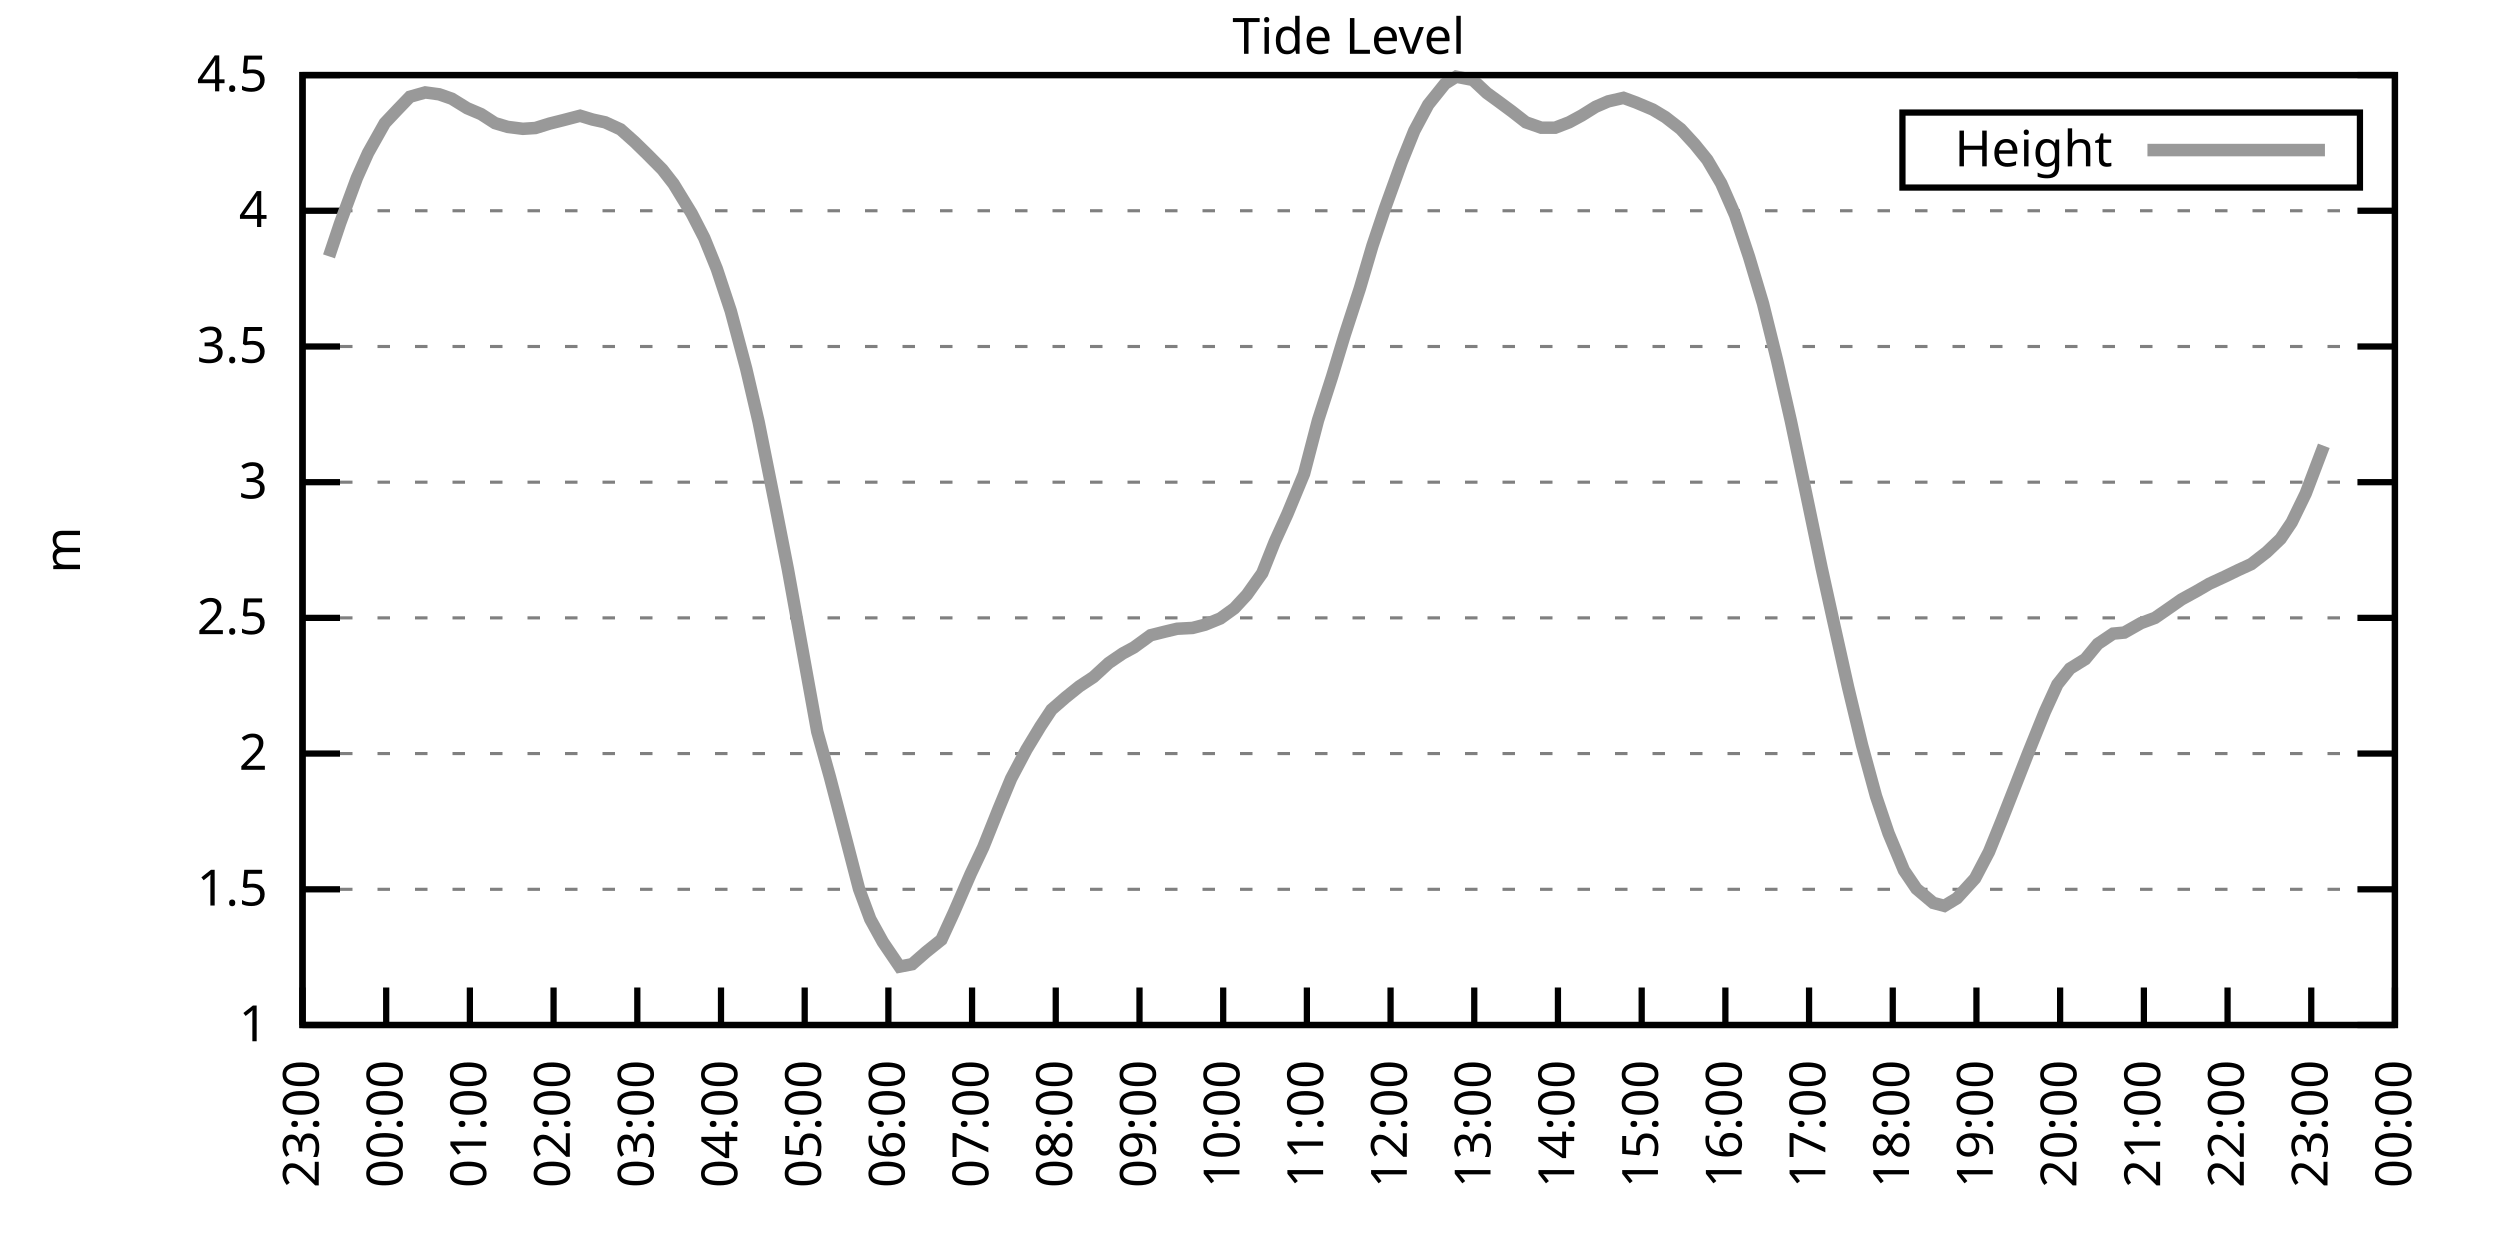
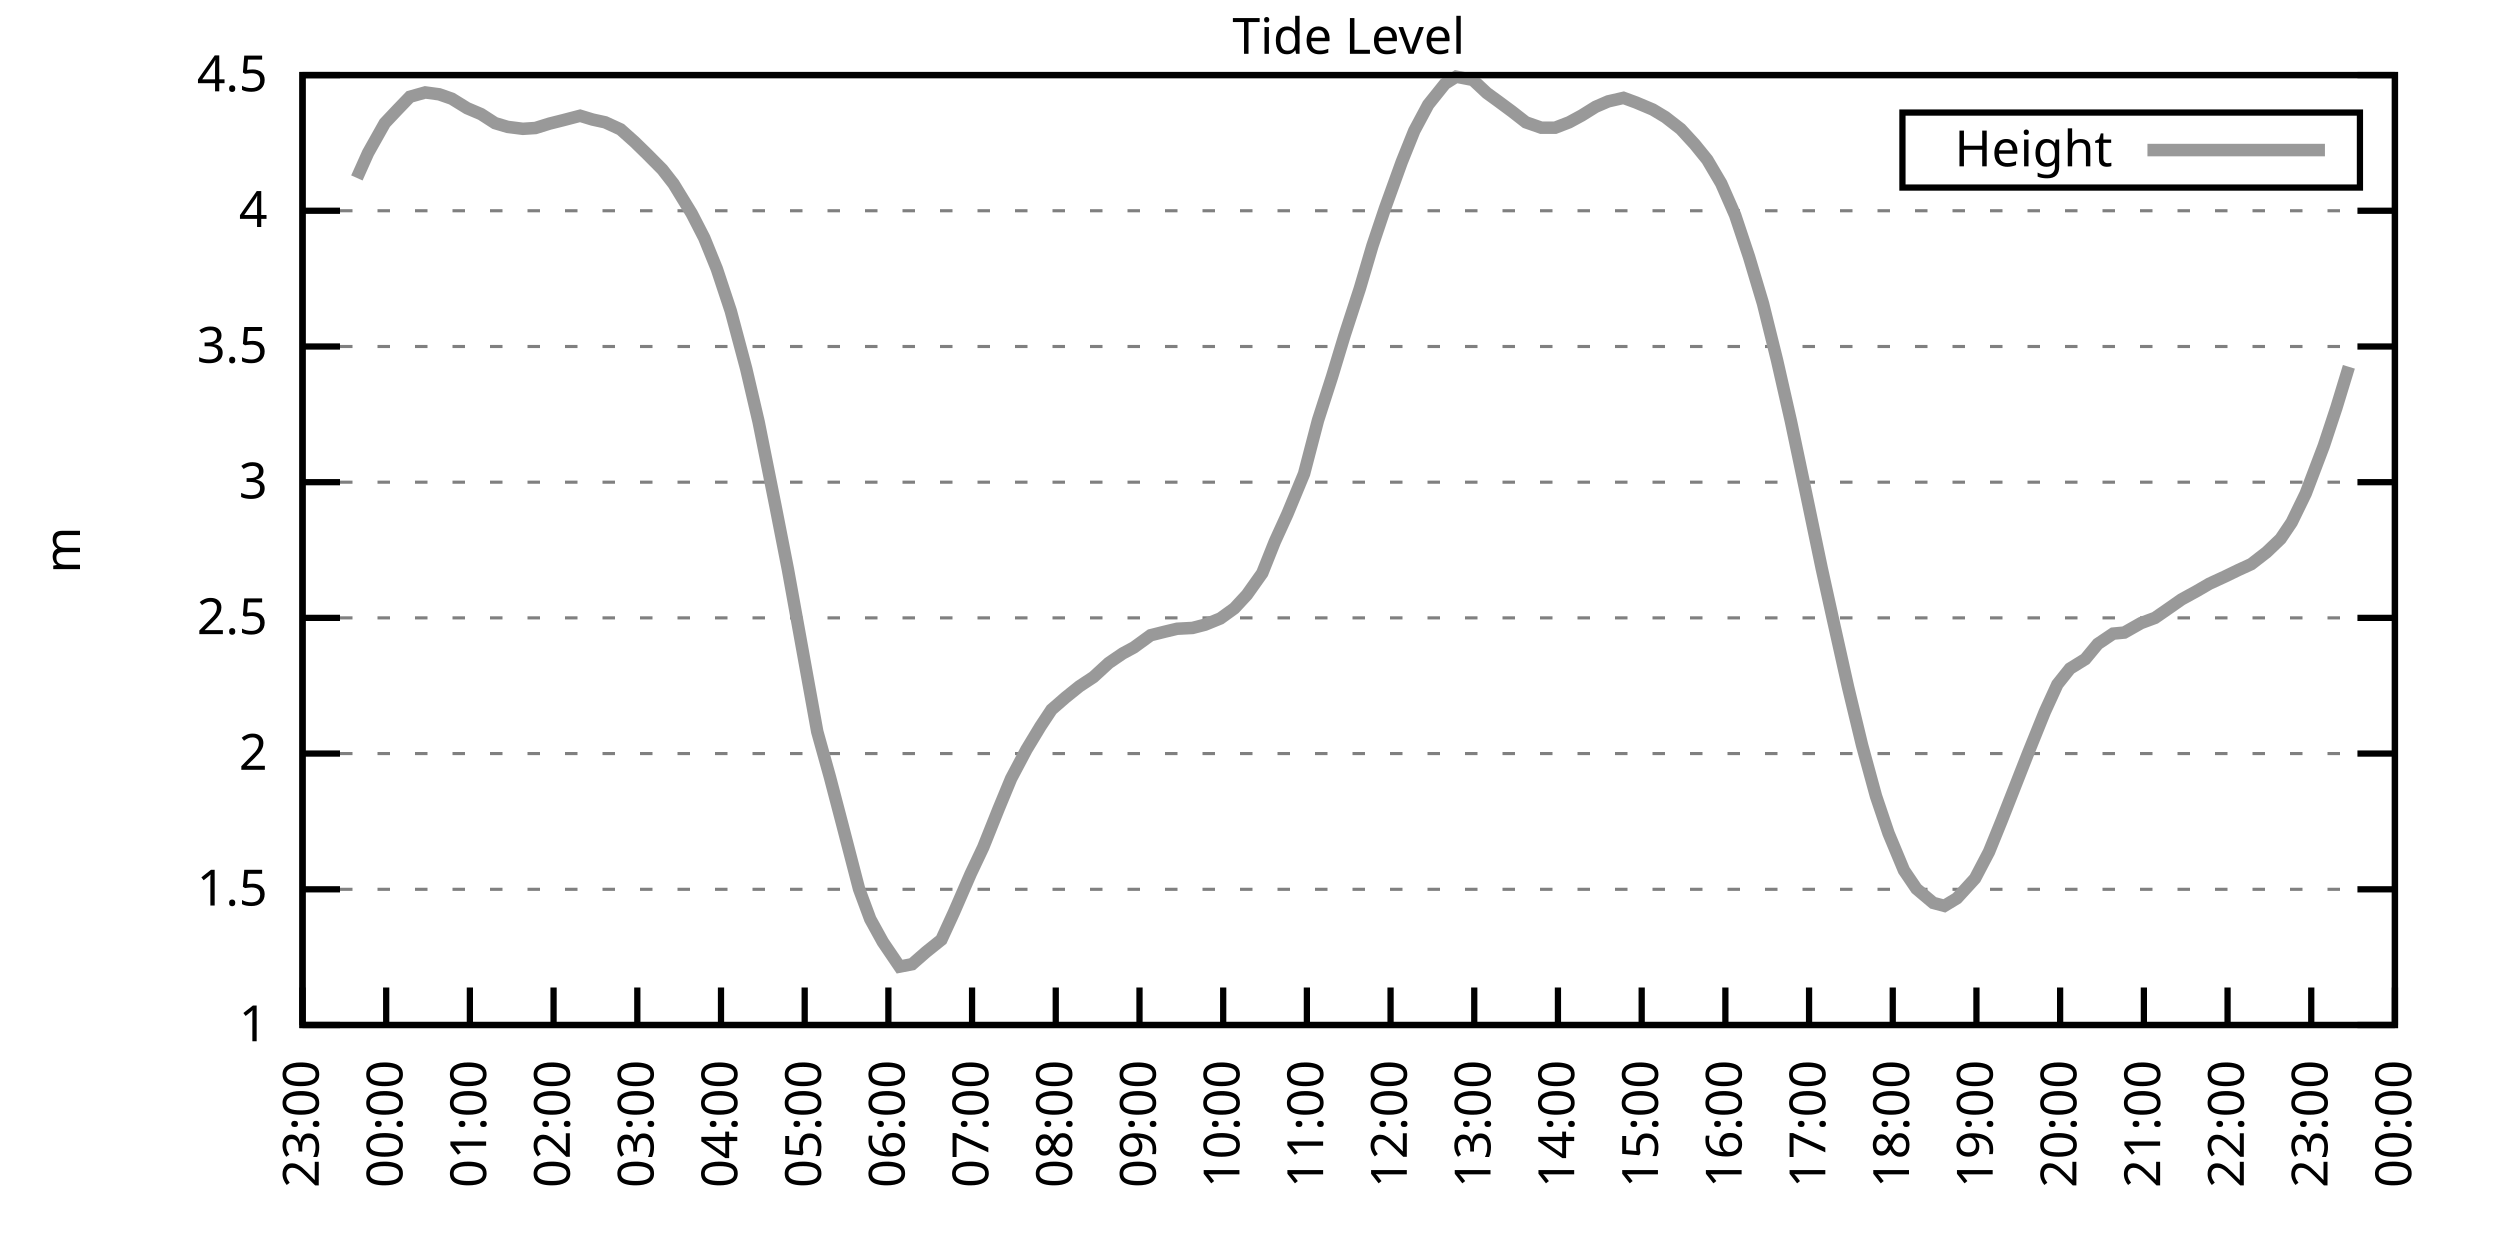
<svg xmlns="http://www.w3.org/2000/svg" xmlns:xlink="http://www.w3.org/1999/xlink" width="400" height="200" viewBox="0 0 400 200">
  <g id="gnuplot_canvas">
    <rect x="0" y="0" width="400" height="200" fill="none" />
    <defs>
      <circle id="gpDot" r="0.5" stroke-width="0.5" stroke="currentColor" />
      <path id="gpPt0" stroke-width="0.333" stroke="currentColor" d="M-1,0 h2 M0,-1 v2" />
      <path id="gpPt1" stroke-width="0.333" stroke="currentColor" d="M-1,-1 L1,1 M1,-1 L-1,1" />
      <path id="gpPt2" stroke-width="0.333" stroke="currentColor" d="M-1,0 L1,0 M0,-1 L0,1 M-1,-1 L1,1 M-1,1 L1,-1" />
      <rect id="gpPt3" stroke-width="0.333" stroke="currentColor" x="-1" y="-1" width="2" height="2" />
      <rect id="gpPt4" stroke-width="0.333" stroke="currentColor" fill="currentColor" x="-1" y="-1" width="2" height="2" />
      <circle id="gpPt5" stroke-width="0.333" stroke="currentColor" cx="0" cy="0" r="1" />
      <use xlink:href="#gpPt5" id="gpPt6" fill="currentColor" stroke="none" />
      <path id="gpPt7" stroke-width="0.333" stroke="currentColor" d="M0,-1.33 L-1.33,0.67 L1.33,0.67 z" />
      <use xlink:href="#gpPt7" id="gpPt8" fill="currentColor" stroke="none" />
      <use xlink:href="#gpPt7" id="gpPt9" stroke="currentColor" transform="rotate(180)" />
      <use xlink:href="#gpPt9" id="gpPt10" fill="currentColor" stroke="none" />
      <use xlink:href="#gpPt3" id="gpPt11" stroke="currentColor" transform="rotate(45)" />
      <use xlink:href="#gpPt11" id="gpPt12" fill="currentColor" stroke="none" />
      <path id="gpPt13" stroke-width="0.333" stroke="currentColor" d="M0,1.330 L1.265,0.411 L0.782,-1.067 L-0.782,-1.076 L-1.265,0.411 z" />
      <use xlink:href="#gpPt13" id="gpPt14" fill="currentColor" stroke="none" />
      <filter id="textbox" filterUnits="objectBoundingBox" x="0" y="0" height="1" width="1">
        <feFlood flood-color="white" flood-opacity="1" result="bgnd" />
        <feComposite in="SourceGraphic" in2="bgnd" operator="atop" />
      </filter>
      <filter id="greybox" filterUnits="objectBoundingBox" x="0" y="0" height="1" width="1">
        <feFlood flood-color="lightgrey" flood-opacity="1" result="grey" />
        <feComposite in="SourceGraphic" in2="grey" operator="atop" />
      </filter>
    </defs>
    <g fill="none" color="white" stroke="currentColor" stroke-width="1.00" stroke-linecap="butt" stroke-linejoin="miter">
</g>
    <g fill="none" color="black" stroke="currentColor" stroke-width="1.00" stroke-linecap="butt" stroke-linejoin="miter">
      <g stroke="none" shape-rendering="crispEdges">
        <polygon fill="rgb(255, 255, 255)" points="48.40,164.00 383.18,164.00 383.18,12.02 48.40,12.02 " />
      </g>
    </g>
    <g fill="none" color="black" stroke="currentColor" stroke-width="1.00" stroke-linecap="butt" stroke-linejoin="miter">
</g>
    <g fill="none" color="black" stroke="black" stroke-width="0.50" stroke-linecap="butt" stroke-linejoin="miter">
</g>
    <g fill="none" color="gray" stroke="currentColor" stroke-width="0.50" stroke-linecap="butt" stroke-linejoin="miter">
      <path stroke="gray" stroke-dasharray="2,4" class="gridline" d="M48.40,164.00 L383.19,164.00  " />
    </g>
    <g fill="none" color="gray" stroke="gray" stroke-width="1.00" stroke-linecap="butt" stroke-linejoin="miter">
</g>
    <g fill="none" color="black" stroke="currentColor" stroke-width="1.00" stroke-linecap="butt" stroke-linejoin="miter">
      <path stroke="black" d="M48.40,164.00 L54.40,164.00 M383.19,164.00 L377.19,164.00  " />
      <g transform="translate(42.80,166.60)" stroke="none" fill="black" font-family="Sans" font-size="8.00" text-anchor="end">
        <text>
          <tspan font-family="Sans"> 1</tspan>
        </text>
      </g>
    </g>
    <g fill="none" color="black" stroke="currentColor" stroke-width="1.00" stroke-linecap="butt" stroke-linejoin="miter">
</g>
    <g fill="none" color="black" stroke="black" stroke-width="0.50" stroke-linecap="butt" stroke-linejoin="miter">
</g>
    <g fill="none" color="gray" stroke="currentColor" stroke-width="0.50" stroke-linecap="butt" stroke-linejoin="miter">
      <path stroke="gray" stroke-dasharray="2,4" class="gridline" d="M48.40,142.29 L383.19,142.29  " />
    </g>
    <g fill="none" color="gray" stroke="gray" stroke-width="1.00" stroke-linecap="butt" stroke-linejoin="miter">
</g>
    <g fill="none" color="black" stroke="currentColor" stroke-width="1.00" stroke-linecap="butt" stroke-linejoin="miter">
      <path stroke="black" d="M48.40,142.29 L54.40,142.29 M383.19,142.29 L377.19,142.29  " />
      <g transform="translate(42.80,144.89)" stroke="none" fill="black" font-family="Sans" font-size="8.00" text-anchor="end">
        <text>
          <tspan font-family="Sans"> 1.5</tspan>
        </text>
      </g>
    </g>
    <g fill="none" color="black" stroke="currentColor" stroke-width="1.00" stroke-linecap="butt" stroke-linejoin="miter">
</g>
    <g fill="none" color="black" stroke="black" stroke-width="0.50" stroke-linecap="butt" stroke-linejoin="miter">
</g>
    <g fill="none" color="gray" stroke="currentColor" stroke-width="0.50" stroke-linecap="butt" stroke-linejoin="miter">
      <path stroke="gray" stroke-dasharray="2,4" class="gridline" d="M48.40,120.57 L383.19,120.57  " />
    </g>
    <g fill="none" color="gray" stroke="gray" stroke-width="1.00" stroke-linecap="butt" stroke-linejoin="miter">
</g>
    <g fill="none" color="black" stroke="currentColor" stroke-width="1.00" stroke-linecap="butt" stroke-linejoin="miter">
      <path stroke="black" d="M48.40,120.57 L54.40,120.57 M383.19,120.57 L377.19,120.57  " />
      <g transform="translate(42.80,123.17)" stroke="none" fill="black" font-family="Sans" font-size="8.00" text-anchor="end">
        <text>
          <tspan font-family="Sans"> 2</tspan>
        </text>
      </g>
    </g>
    <g fill="none" color="black" stroke="currentColor" stroke-width="1.00" stroke-linecap="butt" stroke-linejoin="miter">
</g>
    <g fill="none" color="black" stroke="black" stroke-width="0.50" stroke-linecap="butt" stroke-linejoin="miter">
</g>
    <g fill="none" color="gray" stroke="currentColor" stroke-width="0.50" stroke-linecap="butt" stroke-linejoin="miter">
      <path stroke="gray" stroke-dasharray="2,4" class="gridline" d="M48.40,98.86 L383.19,98.86  " />
    </g>
    <g fill="none" color="gray" stroke="gray" stroke-width="1.00" stroke-linecap="butt" stroke-linejoin="miter">
</g>
    <g fill="none" color="black" stroke="currentColor" stroke-width="1.00" stroke-linecap="butt" stroke-linejoin="miter">
      <path stroke="black" d="M48.40,98.86 L54.40,98.86 M383.19,98.86 L377.19,98.86  " />
      <g transform="translate(42.80,101.46)" stroke="none" fill="black" font-family="Sans" font-size="8.00" text-anchor="end">
        <text>
          <tspan font-family="Sans"> 2.5</tspan>
        </text>
      </g>
    </g>
    <g fill="none" color="black" stroke="currentColor" stroke-width="1.00" stroke-linecap="butt" stroke-linejoin="miter">
</g>
    <g fill="none" color="black" stroke="black" stroke-width="0.50" stroke-linecap="butt" stroke-linejoin="miter">
</g>
    <g fill="none" color="gray" stroke="currentColor" stroke-width="0.50" stroke-linecap="butt" stroke-linejoin="miter">
      <path stroke="gray" stroke-dasharray="2,4" class="gridline" d="M48.40,77.15 L383.19,77.15  " />
    </g>
    <g fill="none" color="gray" stroke="gray" stroke-width="1.00" stroke-linecap="butt" stroke-linejoin="miter">
</g>
    <g fill="none" color="black" stroke="currentColor" stroke-width="1.00" stroke-linecap="butt" stroke-linejoin="miter">
      <path stroke="black" d="M48.40,77.15 L54.40,77.15 M383.19,77.15 L377.19,77.15  " />
      <g transform="translate(42.80,79.75)" stroke="none" fill="black" font-family="Sans" font-size="8.00" text-anchor="end">
        <text>
          <tspan font-family="Sans"> 3</tspan>
        </text>
      </g>
    </g>
    <g fill="none" color="black" stroke="currentColor" stroke-width="1.00" stroke-linecap="butt" stroke-linejoin="miter">
</g>
    <g fill="none" color="black" stroke="black" stroke-width="0.50" stroke-linecap="butt" stroke-linejoin="miter">
</g>
    <g fill="none" color="gray" stroke="currentColor" stroke-width="0.50" stroke-linecap="butt" stroke-linejoin="miter">
      <path stroke="gray" stroke-dasharray="2,4" class="gridline" d="M48.40,55.44 L383.19,55.44  " />
    </g>
    <g fill="none" color="gray" stroke="gray" stroke-width="1.00" stroke-linecap="butt" stroke-linejoin="miter">
</g>
    <g fill="none" color="black" stroke="currentColor" stroke-width="1.00" stroke-linecap="butt" stroke-linejoin="miter">
      <path stroke="black" d="M48.40,55.44 L54.40,55.44 M383.19,55.44 L377.19,55.44  " />
      <g transform="translate(42.80,58.04)" stroke="none" fill="black" font-family="Sans" font-size="8.00" text-anchor="end">
        <text>
          <tspan font-family="Sans"> 3.5</tspan>
        </text>
      </g>
    </g>
    <g fill="none" color="black" stroke="currentColor" stroke-width="1.00" stroke-linecap="butt" stroke-linejoin="miter">
</g>
    <g fill="none" color="black" stroke="black" stroke-width="0.50" stroke-linecap="butt" stroke-linejoin="miter">
</g>
    <g fill="none" color="gray" stroke="currentColor" stroke-width="0.50" stroke-linecap="butt" stroke-linejoin="miter">
      <path stroke="gray" stroke-dasharray="2,4" class="gridline" d="M48.40,33.72 L383.19,33.72  " />
    </g>
    <g fill="none" color="gray" stroke="gray" stroke-width="1.00" stroke-linecap="butt" stroke-linejoin="miter">
</g>
    <g fill="none" color="black" stroke="currentColor" stroke-width="1.00" stroke-linecap="butt" stroke-linejoin="miter">
      <path stroke="black" d="M48.40,33.72 L54.40,33.72 M383.19,33.72 L377.19,33.72  " />
      <g transform="translate(42.80,36.32)" stroke="none" fill="black" font-family="Sans" font-size="8.00" text-anchor="end">
        <text>
          <tspan font-family="Sans"> 4</tspan>
        </text>
      </g>
    </g>
    <g fill="none" color="black" stroke="currentColor" stroke-width="1.00" stroke-linecap="butt" stroke-linejoin="miter">
</g>
    <g fill="none" color="black" stroke="black" stroke-width="0.50" stroke-linecap="butt" stroke-linejoin="miter">
</g>
    <g fill="none" color="gray" stroke="currentColor" stroke-width="0.50" stroke-linecap="butt" stroke-linejoin="miter">
      <path stroke="gray" stroke-dasharray="2,4" class="gridline" d="M48.40,12.01 L383.19,12.01  " />
    </g>
    <g fill="none" color="gray" stroke="gray" stroke-width="1.00" stroke-linecap="butt" stroke-linejoin="miter">
</g>
    <g fill="none" color="black" stroke="currentColor" stroke-width="1.00" stroke-linecap="butt" stroke-linejoin="miter">
      <path stroke="black" d="M48.40,12.01 L54.40,12.01 M383.19,12.01 L377.19,12.01  " />
      <g transform="translate(42.80,14.61)" stroke="none" fill="black" font-family="Sans" font-size="8.00" text-anchor="end">
        <text>
          <tspan font-family="Sans"> 4.5</tspan>
        </text>
      </g>
    </g>
    <g fill="none" color="black" stroke="currentColor" stroke-width="1.00" stroke-linecap="butt" stroke-linejoin="miter">
      <path stroke="black" d="M48.40,164.00 L48.40,158.00  " />
      <g transform="translate(51.00,169.60) rotate(270.00)" stroke="none" fill="black" font-family="Sans" font-size="8.00" text-anchor="end">
        <text>
          <tspan font-family="Sans">23:00</tspan>
        </text>
      </g>
    </g>
    <g fill="none" color="black" stroke="currentColor" stroke-width="1.00" stroke-linecap="butt" stroke-linejoin="miter">
      <path stroke="black" d="M61.79,164.00 L61.79,158.00  " />
      <g transform="translate(64.39,169.60) rotate(270.00)" stroke="none" fill="black" font-family="Sans" font-size="8.00" text-anchor="end">
        <text>
          <tspan font-family="Sans">00:00</tspan>
        </text>
      </g>
    </g>
    <g fill="none" color="black" stroke="currentColor" stroke-width="1.00" stroke-linecap="butt" stroke-linejoin="miter">
      <path stroke="black" d="M75.18,164.00 L75.18,158.00  " />
      <g transform="translate(77.78,169.60) rotate(270.00)" stroke="none" fill="black" font-family="Sans" font-size="8.00" text-anchor="end">
        <text>
          <tspan font-family="Sans">01:00</tspan>
        </text>
      </g>
    </g>
    <g fill="none" color="black" stroke="currentColor" stroke-width="1.00" stroke-linecap="butt" stroke-linejoin="miter">
      <path stroke="black" d="M88.57,164.00 L88.57,158.00  " />
      <g transform="translate(91.17,169.60) rotate(270.00)" stroke="none" fill="black" font-family="Sans" font-size="8.00" text-anchor="end">
        <text>
          <tspan font-family="Sans">02:00</tspan>
        </text>
      </g>
    </g>
    <g fill="none" color="black" stroke="currentColor" stroke-width="1.00" stroke-linecap="butt" stroke-linejoin="miter">
      <path stroke="black" d="M101.97,164.00 L101.97,158.00  " />
      <g transform="translate(104.57,169.60) rotate(270.00)" stroke="none" fill="black" font-family="Sans" font-size="8.00" text-anchor="end">
        <text>
          <tspan font-family="Sans">03:00</tspan>
        </text>
      </g>
    </g>
    <g fill="none" color="black" stroke="currentColor" stroke-width="1.00" stroke-linecap="butt" stroke-linejoin="miter">
      <path stroke="black" d="M115.36,164.00 L115.36,158.00  " />
      <g transform="translate(117.96,169.60) rotate(270.00)" stroke="none" fill="black" font-family="Sans" font-size="8.00" text-anchor="end">
        <text>
          <tspan font-family="Sans">04:00</tspan>
        </text>
      </g>
    </g>
    <g fill="none" color="black" stroke="currentColor" stroke-width="1.00" stroke-linecap="butt" stroke-linejoin="miter">
      <path stroke="black" d="M128.75,164.00 L128.75,158.00  " />
      <g transform="translate(131.35,169.60) rotate(270.00)" stroke="none" fill="black" font-family="Sans" font-size="8.00" text-anchor="end">
        <text>
          <tspan font-family="Sans">05:00</tspan>
        </text>
      </g>
    </g>
    <g fill="none" color="black" stroke="currentColor" stroke-width="1.00" stroke-linecap="butt" stroke-linejoin="miter">
      <path stroke="black" d="M142.14,164.00 L142.14,158.00  " />
      <g transform="translate(144.74,169.60) rotate(270.00)" stroke="none" fill="black" font-family="Sans" font-size="8.00" text-anchor="end">
        <text>
          <tspan font-family="Sans">06:00</tspan>
        </text>
      </g>
    </g>
    <g fill="none" color="black" stroke="currentColor" stroke-width="1.00" stroke-linecap="butt" stroke-linejoin="miter">
      <path stroke="black" d="M155.53,164.00 L155.53,158.00  " />
      <g transform="translate(158.13,169.60) rotate(270.00)" stroke="none" fill="black" font-family="Sans" font-size="8.00" text-anchor="end">
        <text>
          <tspan font-family="Sans">07:00</tspan>
        </text>
      </g>
    </g>
    <g fill="none" color="black" stroke="currentColor" stroke-width="1.00" stroke-linecap="butt" stroke-linejoin="miter">
      <path stroke="black" d="M168.92,164.00 L168.92,158.00  " />
      <g transform="translate(171.52,169.60) rotate(270.00)" stroke="none" fill="black" font-family="Sans" font-size="8.00" text-anchor="end">
        <text>
          <tspan font-family="Sans">08:00</tspan>
        </text>
      </g>
    </g>
    <g fill="none" color="black" stroke="currentColor" stroke-width="1.00" stroke-linecap="butt" stroke-linejoin="miter">
      <path stroke="black" d="M182.32,164.00 L182.32,158.00  " />
      <g transform="translate(184.92,169.60) rotate(270.00)" stroke="none" fill="black" font-family="Sans" font-size="8.00" text-anchor="end">
        <text>
          <tspan font-family="Sans">09:00</tspan>
        </text>
      </g>
    </g>
    <g fill="none" color="black" stroke="currentColor" stroke-width="1.00" stroke-linecap="butt" stroke-linejoin="miter">
      <path stroke="black" d="M195.71,164.00 L195.71,158.00  " />
      <g transform="translate(198.31,169.60) rotate(270.00)" stroke="none" fill="black" font-family="Sans" font-size="8.00" text-anchor="end">
        <text>
          <tspan font-family="Sans">10:00</tspan>
        </text>
      </g>
    </g>
    <g fill="none" color="black" stroke="currentColor" stroke-width="1.00" stroke-linecap="butt" stroke-linejoin="miter">
      <path stroke="black" d="M209.10,164.00 L209.10,158.00  " />
      <g transform="translate(211.70,169.60) rotate(270.00)" stroke="none" fill="black" font-family="Sans" font-size="8.00" text-anchor="end">
        <text>
          <tspan font-family="Sans">11:00</tspan>
        </text>
      </g>
    </g>
    <g fill="none" color="black" stroke="currentColor" stroke-width="1.00" stroke-linecap="butt" stroke-linejoin="miter">
      <path stroke="black" d="M222.49,164.00 L222.49,158.00  " />
      <g transform="translate(225.09,169.60) rotate(270.00)" stroke="none" fill="black" font-family="Sans" font-size="8.00" text-anchor="end">
        <text>
          <tspan font-family="Sans">12:00</tspan>
        </text>
      </g>
    </g>
    <g fill="none" color="black" stroke="currentColor" stroke-width="1.00" stroke-linecap="butt" stroke-linejoin="miter">
      <path stroke="black" d="M235.88,164.00 L235.88,158.00  " />
      <g transform="translate(238.48,169.60) rotate(270.00)" stroke="none" fill="black" font-family="Sans" font-size="8.00" text-anchor="end">
        <text>
          <tspan font-family="Sans">13:00</tspan>
        </text>
      </g>
    </g>
    <g fill="none" color="black" stroke="currentColor" stroke-width="1.00" stroke-linecap="butt" stroke-linejoin="miter">
      <path stroke="black" d="M249.27,164.00 L249.27,158.00  " />
      <g transform="translate(251.87,169.60) rotate(270.00)" stroke="none" fill="black" font-family="Sans" font-size="8.00" text-anchor="end">
        <text>
          <tspan font-family="Sans">14:00</tspan>
        </text>
      </g>
    </g>
    <g fill="none" color="black" stroke="currentColor" stroke-width="1.00" stroke-linecap="butt" stroke-linejoin="miter">
      <path stroke="black" d="M262.67,164.00 L262.67,158.00  " />
      <g transform="translate(265.27,169.60) rotate(270.00)" stroke="none" fill="black" font-family="Sans" font-size="8.00" text-anchor="end">
        <text>
          <tspan font-family="Sans">15:00</tspan>
        </text>
      </g>
    </g>
    <g fill="none" color="black" stroke="currentColor" stroke-width="1.00" stroke-linecap="butt" stroke-linejoin="miter">
      <path stroke="black" d="M276.06,164.00 L276.06,158.00  " />
      <g transform="translate(278.66,169.60) rotate(270.00)" stroke="none" fill="black" font-family="Sans" font-size="8.00" text-anchor="end">
        <text>
          <tspan font-family="Sans">16:00</tspan>
        </text>
      </g>
    </g>
    <g fill="none" color="black" stroke="currentColor" stroke-width="1.00" stroke-linecap="butt" stroke-linejoin="miter">
      <path stroke="black" d="M289.45,164.00 L289.45,158.00  " />
      <g transform="translate(292.05,169.60) rotate(270.00)" stroke="none" fill="black" font-family="Sans" font-size="8.00" text-anchor="end">
        <text>
          <tspan font-family="Sans">17:00</tspan>
        </text>
      </g>
    </g>
    <g fill="none" color="black" stroke="currentColor" stroke-width="1.00" stroke-linecap="butt" stroke-linejoin="miter">
      <path stroke="black" d="M302.84,164.00 L302.84,158.00  " />
      <g transform="translate(305.44,169.60) rotate(270.00)" stroke="none" fill="black" font-family="Sans" font-size="8.00" text-anchor="end">
        <text>
          <tspan font-family="Sans">18:00</tspan>
        </text>
      </g>
    </g>
    <g fill="none" color="black" stroke="currentColor" stroke-width="1.00" stroke-linecap="butt" stroke-linejoin="miter">
      <path stroke="black" d="M316.23,164.00 L316.23,158.00  " />
      <g transform="translate(318.83,169.60) rotate(270.00)" stroke="none" fill="black" font-family="Sans" font-size="8.00" text-anchor="end">
        <text>
          <tspan font-family="Sans">19:00</tspan>
        </text>
      </g>
    </g>
    <g fill="none" color="black" stroke="currentColor" stroke-width="1.00" stroke-linecap="butt" stroke-linejoin="miter">
      <path stroke="black" d="M329.62,164.00 L329.62,158.00  " />
      <g transform="translate(332.22,169.60) rotate(270.00)" stroke="none" fill="black" font-family="Sans" font-size="8.00" text-anchor="end">
        <text>
          <tspan font-family="Sans">20:00</tspan>
        </text>
      </g>
    </g>
    <g fill="none" color="black" stroke="currentColor" stroke-width="1.00" stroke-linecap="butt" stroke-linejoin="miter">
      <path stroke="black" d="M343.02,164.00 L343.02,158.00  " />
      <g transform="translate(345.62,169.60) rotate(270.00)" stroke="none" fill="black" font-family="Sans" font-size="8.00" text-anchor="end">
        <text>
          <tspan font-family="Sans">21:00</tspan>
        </text>
      </g>
    </g>
    <g fill="none" color="black" stroke="currentColor" stroke-width="1.00" stroke-linecap="butt" stroke-linejoin="miter">
      <path stroke="black" d="M356.41,164.00 L356.41,158.00  " />
      <g transform="translate(359.01,169.60) rotate(270.00)" stroke="none" fill="black" font-family="Sans" font-size="8.00" text-anchor="end">
        <text>
          <tspan font-family="Sans">22:00</tspan>
        </text>
      </g>
    </g>
    <g fill="none" color="black" stroke="currentColor" stroke-width="1.00" stroke-linecap="butt" stroke-linejoin="miter">
      <path stroke="black" d="M369.80,164.00 L369.80,158.00  " />
      <g transform="translate(372.40,169.60) rotate(270.00)" stroke="none" fill="black" font-family="Sans" font-size="8.00" text-anchor="end">
        <text>
          <tspan font-family="Sans">23:00</tspan>
        </text>
      </g>
    </g>
    <g fill="none" color="black" stroke="currentColor" stroke-width="1.00" stroke-linecap="butt" stroke-linejoin="miter">
      <path stroke="black" d="M383.19,164.00 L383.19,158.00  " />
      <g transform="translate(385.79,169.60) rotate(270.00)" stroke="none" fill="black" font-family="Sans" font-size="8.00" text-anchor="end">
        <text>
          <tspan font-family="Sans">00:00</tspan>
        </text>
      </g>
    </g>
    <g fill="none" color="black" stroke="currentColor" stroke-width="1.00" stroke-linecap="butt" stroke-linejoin="miter">
</g>
    <g fill="none" color="black" stroke="currentColor" stroke-width="1.00" stroke-linecap="butt" stroke-linejoin="miter">
      <path stroke="black" d="M48.40,12.01 L48.40,164.00 L383.19,164.00 L383.19,12.01 L48.40,12.01 Z  " />
    </g>
    <g fill="none" color="black" stroke="currentColor" stroke-width="1.00" stroke-linecap="butt" stroke-linejoin="miter">
</g>
    <g fill="none" color="black" stroke="currentColor" stroke-width="1.00" stroke-linecap="butt" stroke-linejoin="miter">
      <path stroke="black" d="M304.39,30.01 L304.39,18.01 L377.59,18.01 L377.59,30.01 L304.39,30.01 Z  " />
    </g>
    <g id="Tide_level_plot_1">
      <g fill="none" color="white" stroke="black" stroke-width="2.00" stroke-linecap="butt" stroke-linejoin="miter">
</g>
      <g fill="none" color="black" stroke="currentColor" stroke-width="2.00" stroke-linecap="butt" stroke-linejoin="miter">
        <g transform="translate(337.99,26.61)" stroke="none" fill="black" font-family="Sans" font-size="8.00" text-anchor="end">
          <text>
            <tspan font-family="Sans">Height</tspan>
          </text>
        </g>
      </g>
      <g fill="none" color="black" stroke="currentColor" stroke-width="2.00" stroke-linecap="butt" stroke-linejoin="miter">
-         <path stroke="rgb(153, 153, 153)" d="M343.59,24.01 L371.99,24.01 M52.64,41.02 L54.43,35.68 L57.10,28.47 L58.89,24.47 L61.57,19.70 L63.58,17.57   L65.59,15.48 L68.04,14.79 L70.27,15.09 L72.28,15.79 L74.74,17.31 L76.97,18.26 L79.20,19.70 L81.21,20.30   L83.66,20.61 L85.67,20.48 L87.91,19.78 L90.14,19.22 L92.82,18.52 L94.82,19.13 L96.83,19.57 L99.29,20.70   L101.52,22.69 L103.53,24.65 L105.98,27.12 L107.77,29.42 L110.67,34.16 L112.68,38.07 L114.69,43.02 L116.92,49.75   L119.38,58.95 L121.38,67.51 L124.06,80.88 L126.07,91.13 L130.76,117.06 L132.77,124.27 L134.78,131.95 L137.45,142.24   L139.24,147.06 L141.25,150.71 L143.93,154.66 L145.94,154.27 L148.17,152.32 L150.62,150.36 L152.63,145.98 L155.31,139.81   L157.32,135.56 L159.77,129.43 L161.78,124.57 L164.24,119.92 L166.47,116.23 L168.25,113.54 L170.49,111.59 L172.72,109.80   L174.95,108.33 L177.41,106.07 L179.64,104.55 L181.42,103.59 L184.10,101.64 L186.33,101.08 L188.34,100.60 L190.80,100.47   L192.81,99.95 L195.26,98.95 L197.49,97.34 L199.50,95.17 L201.96,91.70 L203.97,86.66 L205.97,82.27 L208.65,75.80   L210.88,67.25 L213.12,60.30 L215.13,53.66 L217.58,46.14 L219.59,39.32 L221.60,33.33 L224.28,25.91 L226.29,20.91   L228.52,16.74 L231.20,13.40 L232.98,12.27 L235.66,12.79 L237.89,14.88 L239.68,16.18 L241.91,17.83 L244.14,19.57   L246.60,20.43 L248.83,20.43 L251.06,19.57 L253.07,18.48 L255.30,17.09 L257.31,16.22 L259.76,15.66 L261.77,16.40   L264.45,17.53 L266.46,18.74 L268.92,20.65 L271.15,23.08 L273.16,25.56 L275.39,29.34 L277.62,34.42 L279.85,41.11   L282.08,48.57 L284.32,57.61 L286.55,67.42 L289.00,79.06 L291.46,90.87 L293.24,98.95 L295.70,109.98 L297.93,119.23   L300.16,127.39 L302.17,133.34 L304.63,139.25 L306.63,142.20 L309.31,144.46 L311.10,144.94 L313.11,143.72 L316.01,140.55   L318.24,136.29 L320.25,131.34 L322.26,126.22 L324.49,120.53 L327.17,113.89 L329.18,109.50 L331.19,106.98 L333.64,105.46   L335.65,103.03 L338.10,101.38 L339.89,101.21 L342.57,99.69 L344.80,98.86 L346.81,97.47 L349.04,95.91 L351.50,94.56   L353.51,93.39 L355.96,92.26 L358.19,91.18 L360.20,90.26 L362.66,88.35 L364.89,86.22 L366.67,83.58 L368.91,78.97   L371.81,71.33  " />
+         <path stroke="rgb(153, 153, 153)" d="M343.59,24.01 L371.99,24.01 M57.10,28.47 L58.89,24.47 L61.57,19.70 L63.58,17.57 L65.59,15.48 L68.04,14.79   L70.27,15.09 L72.28,15.79 L74.74,17.31 L76.97,18.26 L79.20,19.70 L81.21,20.30 L83.66,20.61 L85.67,20.48   L87.91,19.78 L90.14,19.22 L92.82,18.52 L94.82,19.13 L96.83,19.57 L99.29,20.70 L101.52,22.69 L103.53,24.65   L105.98,27.12 L107.77,29.42 L110.67,34.16 L112.68,38.07 L114.69,43.02 L116.92,49.75 L119.38,58.95 L121.38,67.51   L124.06,80.88 L126.07,91.13 L130.76,117.06 L132.77,124.27 L134.78,131.95 L137.45,142.24 L139.24,147.06 L141.25,150.71   L143.93,154.66 L145.94,154.27 L148.17,152.32 L150.62,150.36 L152.63,145.98 L155.31,139.81 L157.32,135.56 L159.77,129.43   L161.78,124.57 L164.24,119.92 L166.47,116.23 L168.25,113.54 L170.49,111.59 L172.72,109.80 L174.95,108.33 L177.41,106.07   L179.64,104.55 L181.42,103.59 L184.10,101.64 L186.33,101.08 L188.34,100.60 L190.80,100.47 L192.81,99.95 L195.26,98.95   L197.49,97.34 L199.50,95.17 L201.96,91.70 L203.97,86.66 L205.97,82.27 L208.65,75.80 L210.88,67.25 L213.12,60.30   L215.13,53.66 L217.58,46.14 L219.59,39.32 L221.60,33.33 L224.28,25.91 L226.29,20.91 L228.52,16.74 L231.20,13.40   L232.98,12.27 L235.66,12.79 L237.89,14.88 L239.68,16.18 L241.91,17.83 L244.14,19.57 L246.60,20.43 L248.83,20.43   L251.06,19.57 L253.07,18.48 L255.30,17.09 L257.31,16.22 L259.76,15.66 L261.77,16.40 L264.45,17.53 L266.46,18.74   L268.92,20.65 L271.15,23.08 L273.16,25.56 L275.39,29.34 L277.62,34.42 L279.85,41.11 L282.08,48.57 L284.32,57.61   L286.55,67.42 L289.00,79.06 L291.46,90.87 L293.24,98.95 L295.70,109.98 L297.93,119.23 L300.16,127.39 L302.17,133.34   L304.63,139.25 L306.63,142.20 L309.31,144.46 L311.10,144.94 L313.11,143.72 L316.01,140.55 L318.24,136.29 L320.25,131.34   L322.26,126.22 L324.49,120.53 L327.17,113.89 L329.18,109.50 L331.19,106.98 L333.64,105.46 L335.65,103.03 L338.10,101.38   L339.89,101.21 L342.57,99.69 L344.80,98.86 L346.81,97.47 L349.04,95.91 L351.50,94.56 L353.51,93.39 L355.96,92.26   L358.19,91.18 L360.20,90.26 L362.66,88.35 L364.89,86.22 L366.67,83.58 L368.91,78.97 L371.81,71.33 L373.82,65.25   L375.82,58.69  " />
      </g>
    </g>
    <g fill="none" color="black" stroke="currentColor" stroke-width="2.00" stroke-linecap="butt" stroke-linejoin="miter">
</g>
    <g fill="none" color="black" stroke="black" stroke-width="1.00" stroke-linecap="butt" stroke-linejoin="miter">
</g>
    <g fill="none" color="black" stroke="currentColor" stroke-width="1.00" stroke-linecap="butt" stroke-linejoin="miter">
      <path stroke="black" d="M48.40,12.01 L48.40,164.00 L383.19,164.00 L383.19,12.01 L48.40,12.01 Z  " />
      <g transform="translate(12.80,88.01) rotate(270.00)" stroke="none" fill="black" font-family="Sans" font-size="8.00" text-anchor="middle">
        <text>
          <tspan font-family="Sans">m</tspan>
        </text>
      </g>
    </g>
    <g fill="none" color="black" stroke="currentColor" stroke-width="1.00" stroke-linecap="butt" stroke-linejoin="miter">
</g>
    <g fill="none" color="black" stroke="currentColor" stroke-width="1.00" stroke-linecap="butt" stroke-linejoin="miter">
      <g transform="translate(215.79,8.61)" stroke="none" fill="black" font-family="Sans" font-size="8.00" text-anchor="middle">
        <text>
          <tspan font-family="Sans">Tide Level</tspan>
        </text>
      </g>
    </g>
    <g fill="none" color="black" stroke="currentColor" stroke-width="1.00" stroke-linecap="butt" stroke-linejoin="miter">
</g>
  </g>
</svg>
